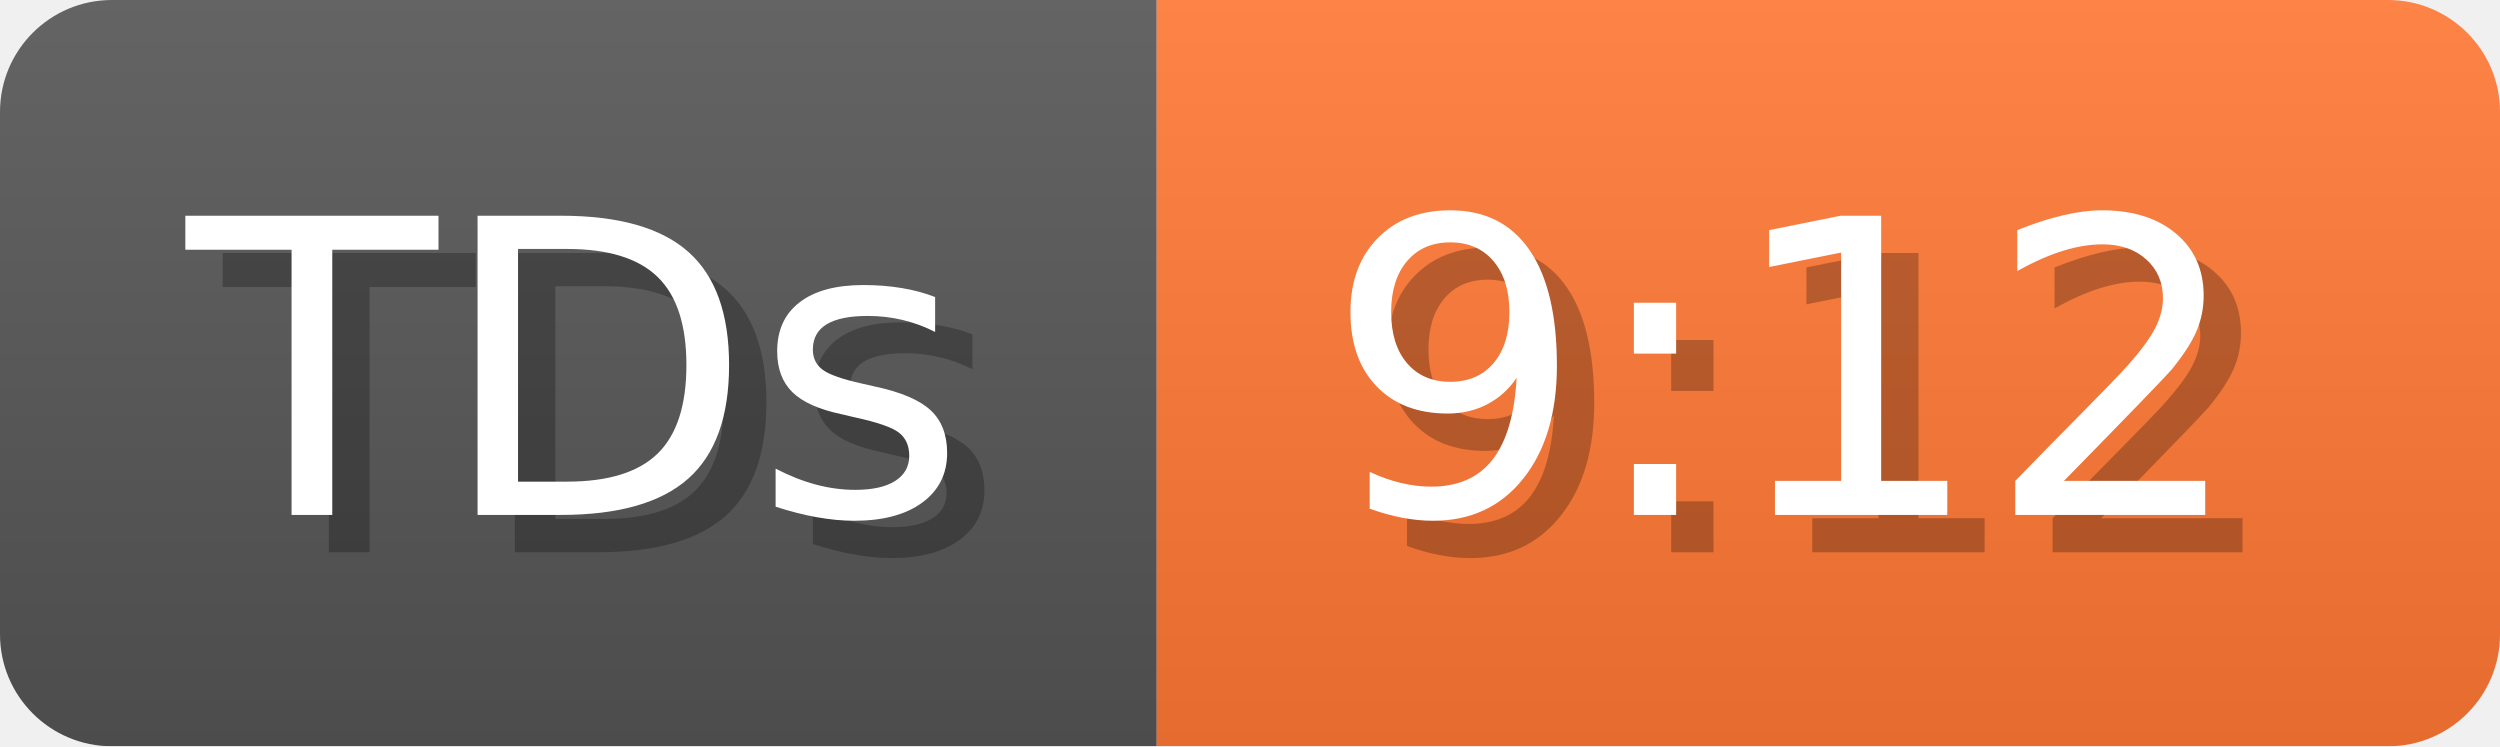
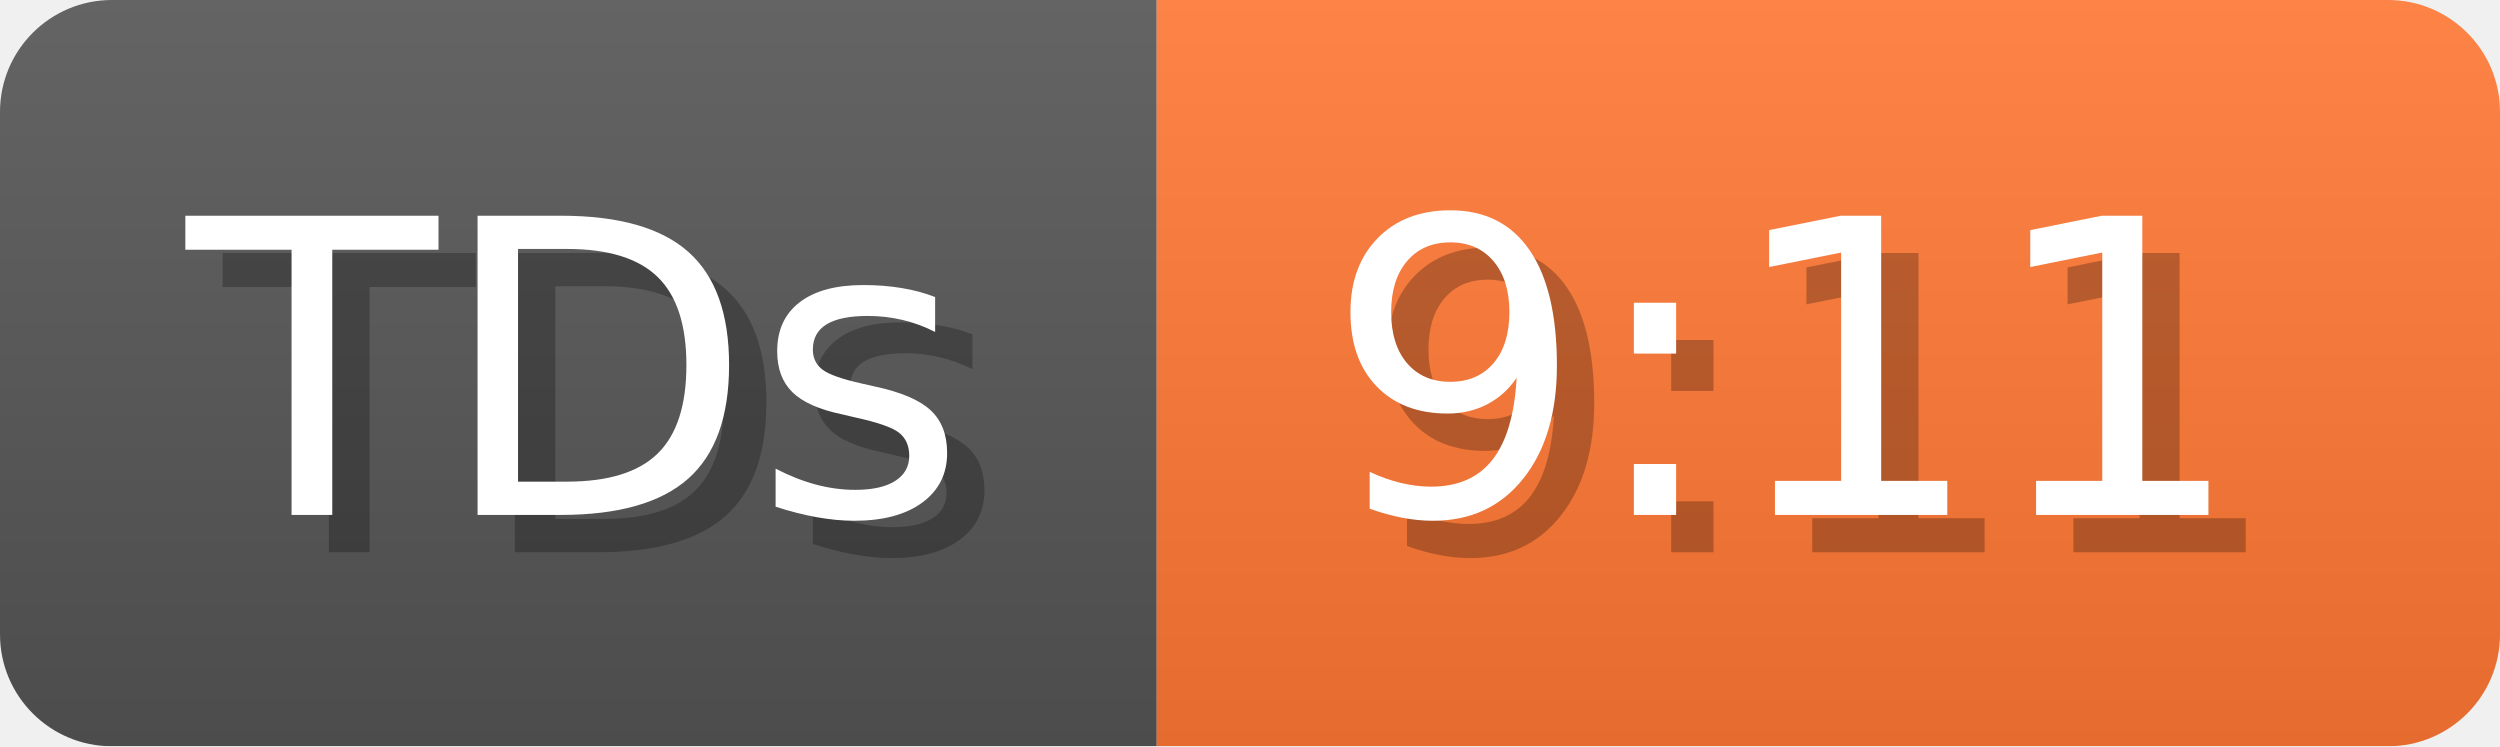
- <svg xmlns="http://www.w3.org/2000/svg" width="67" height="20" viewBox="0 0 670 200" role="img" aria-label="TDs: 9:12">
+ <svg xmlns="http://www.w3.org/2000/svg" width="67" height="20" viewBox="0 0 670 200" role="img" aria-label="TDs: 9:11">
  <linearGradient id="a" x2="0" y2="100%">
    <stop offset="0" stop-opacity=".1" stop-color="#EEE" />
    <stop offset="1" stop-opacity=".1" />
  </linearGradient>
  <mask id="m">
    <rect width="670" height="200" rx="30" fill="#FFF" />
  </mask>
  <g mask="url(#m)">
    <rect width="310" height="200" fill="#555" />
    <rect width="360" height="200" fill="#F73" x="310" />
    <rect width="670" height="200" fill="url(#a)" />
  </g>
  <g aria-hidden="true" fill="#fff" text-anchor="start" font-family="Verdana,DejaVu Sans,sans-serif" font-size="110">
    <text x="60" y="148" textLength="210" fill="#000" opacity="0.25">TDs</text>
    <text x="50" y="138" textLength="210">TDs</text>
-     <text x="365" y="148" textLength="260" fill="#000" opacity="0.25">9:12</text>
-     <text x="355" y="138" textLength="260">9:12</text>
+     <text x="365" y="148" textLength="260" fill="#000" opacity="0.25">9:11</text>
+     <text x="355" y="138" textLength="260">9:11</text>
  </g>
</svg>
